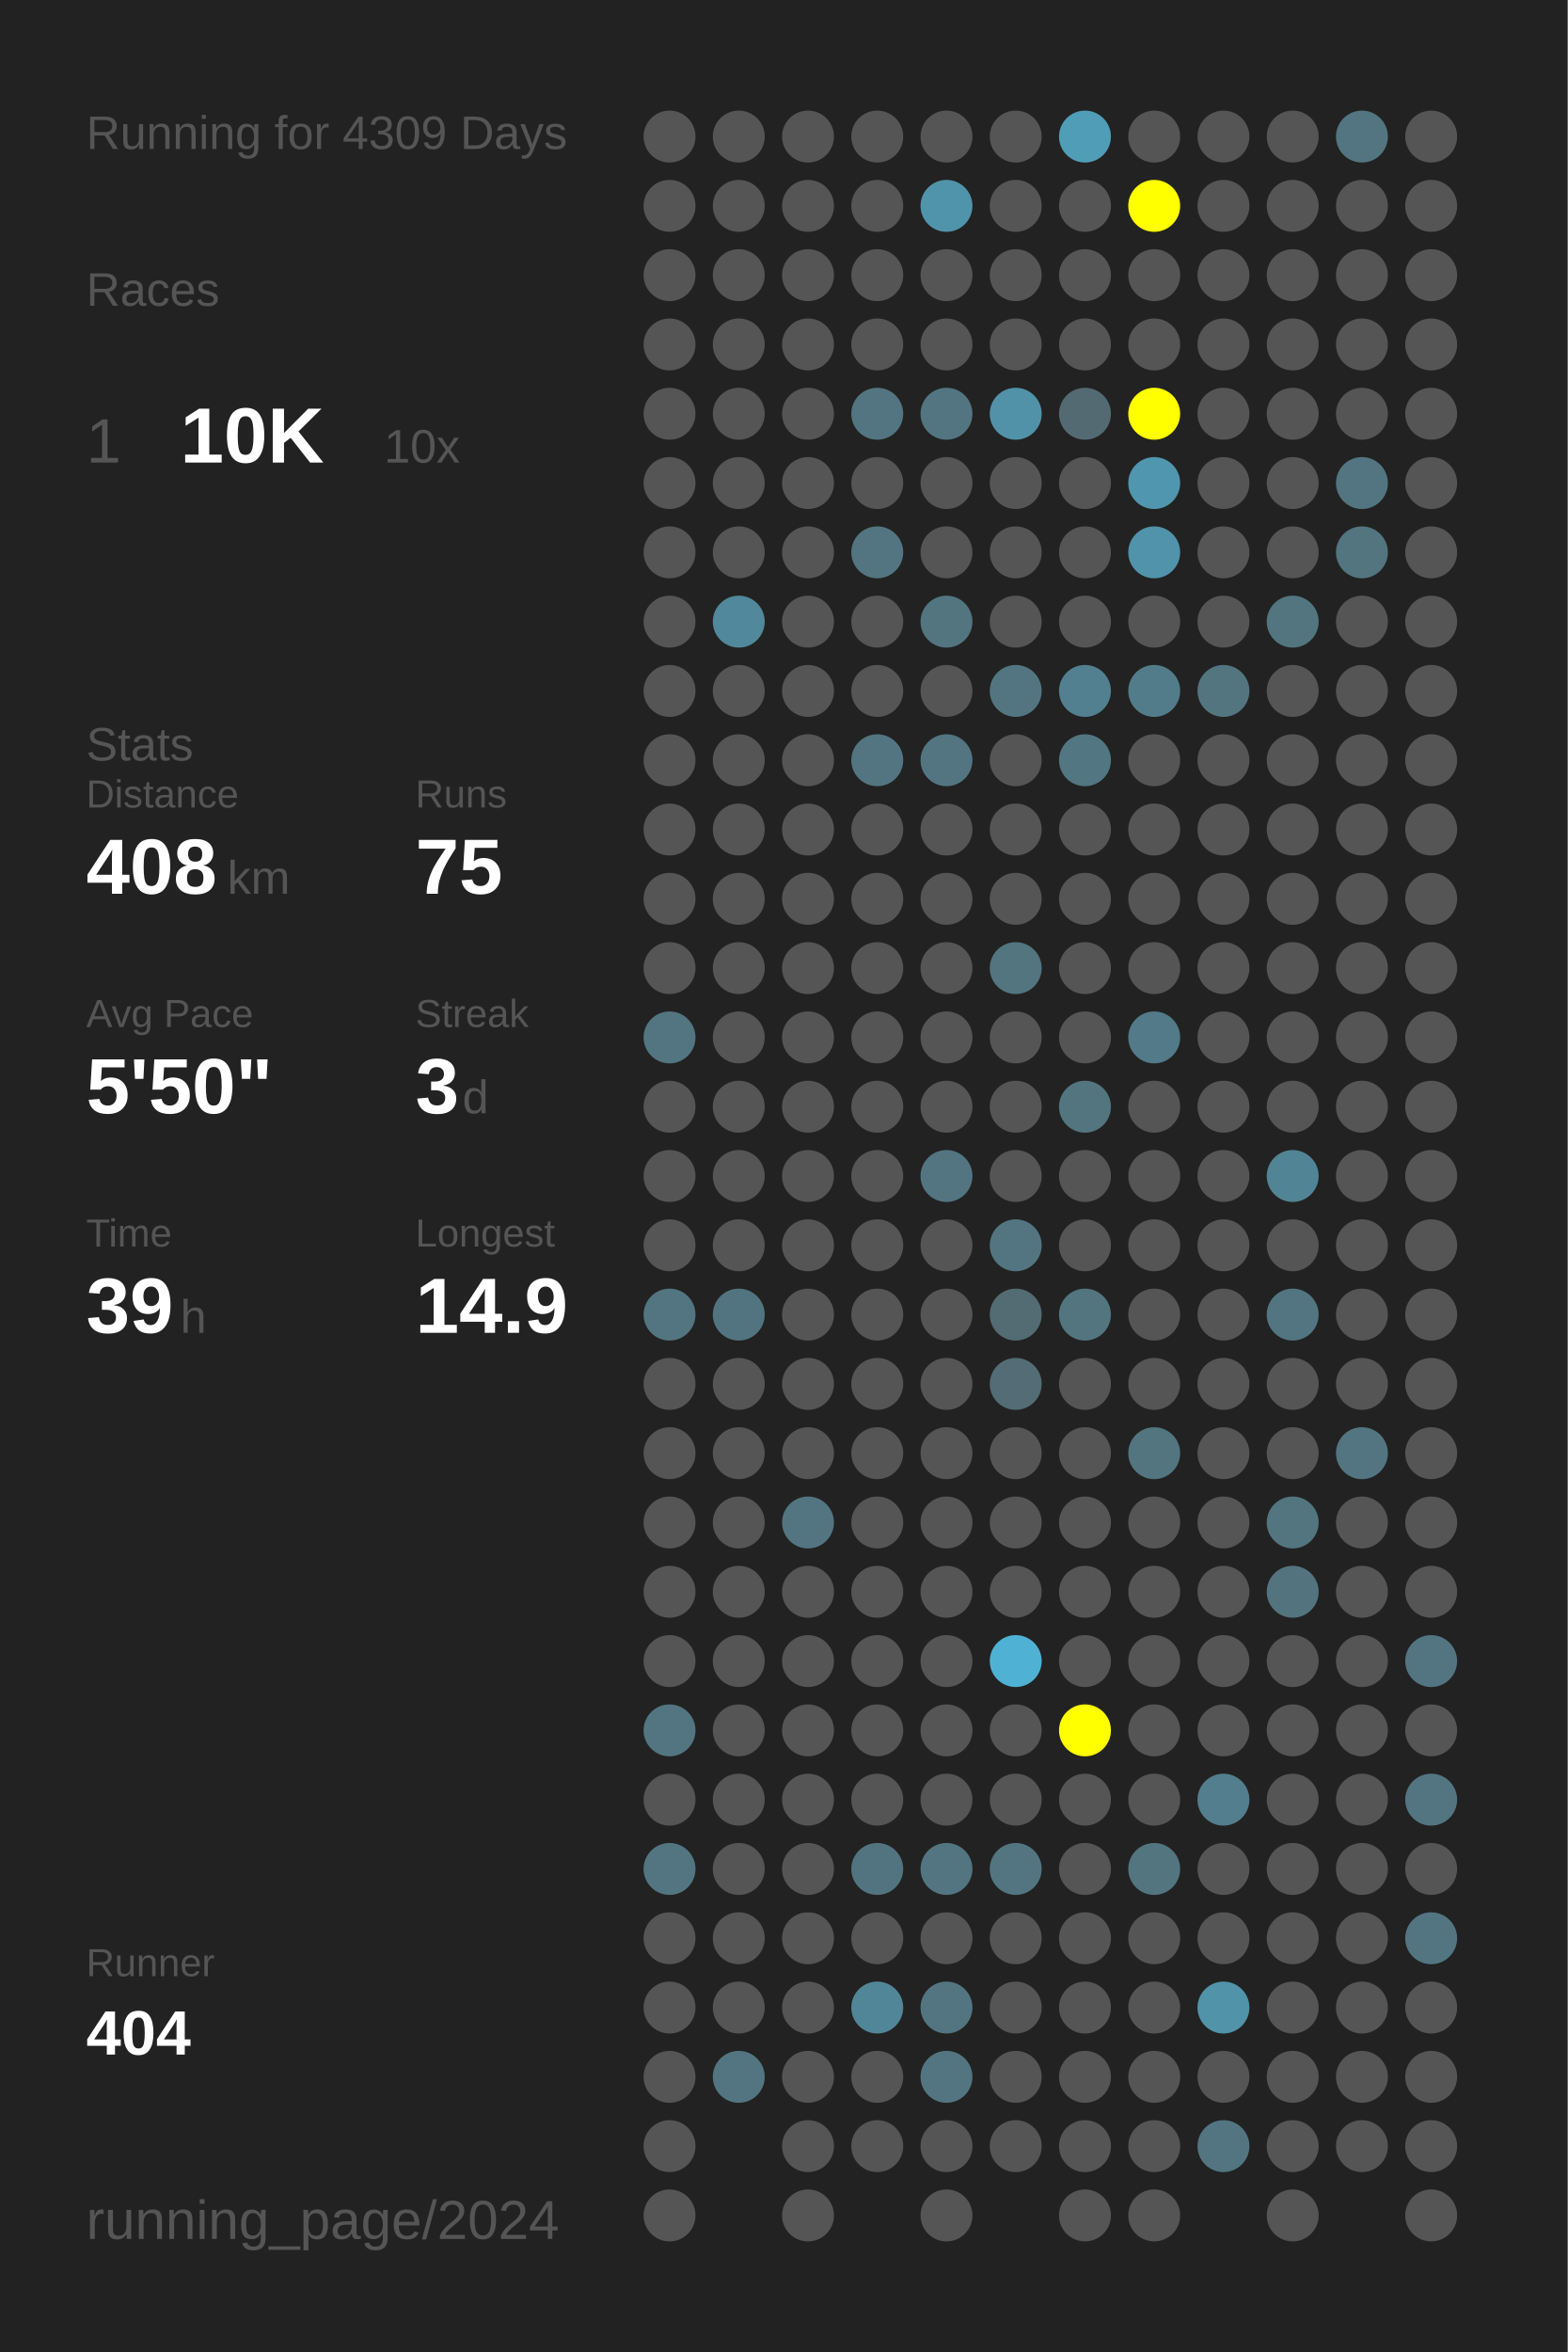
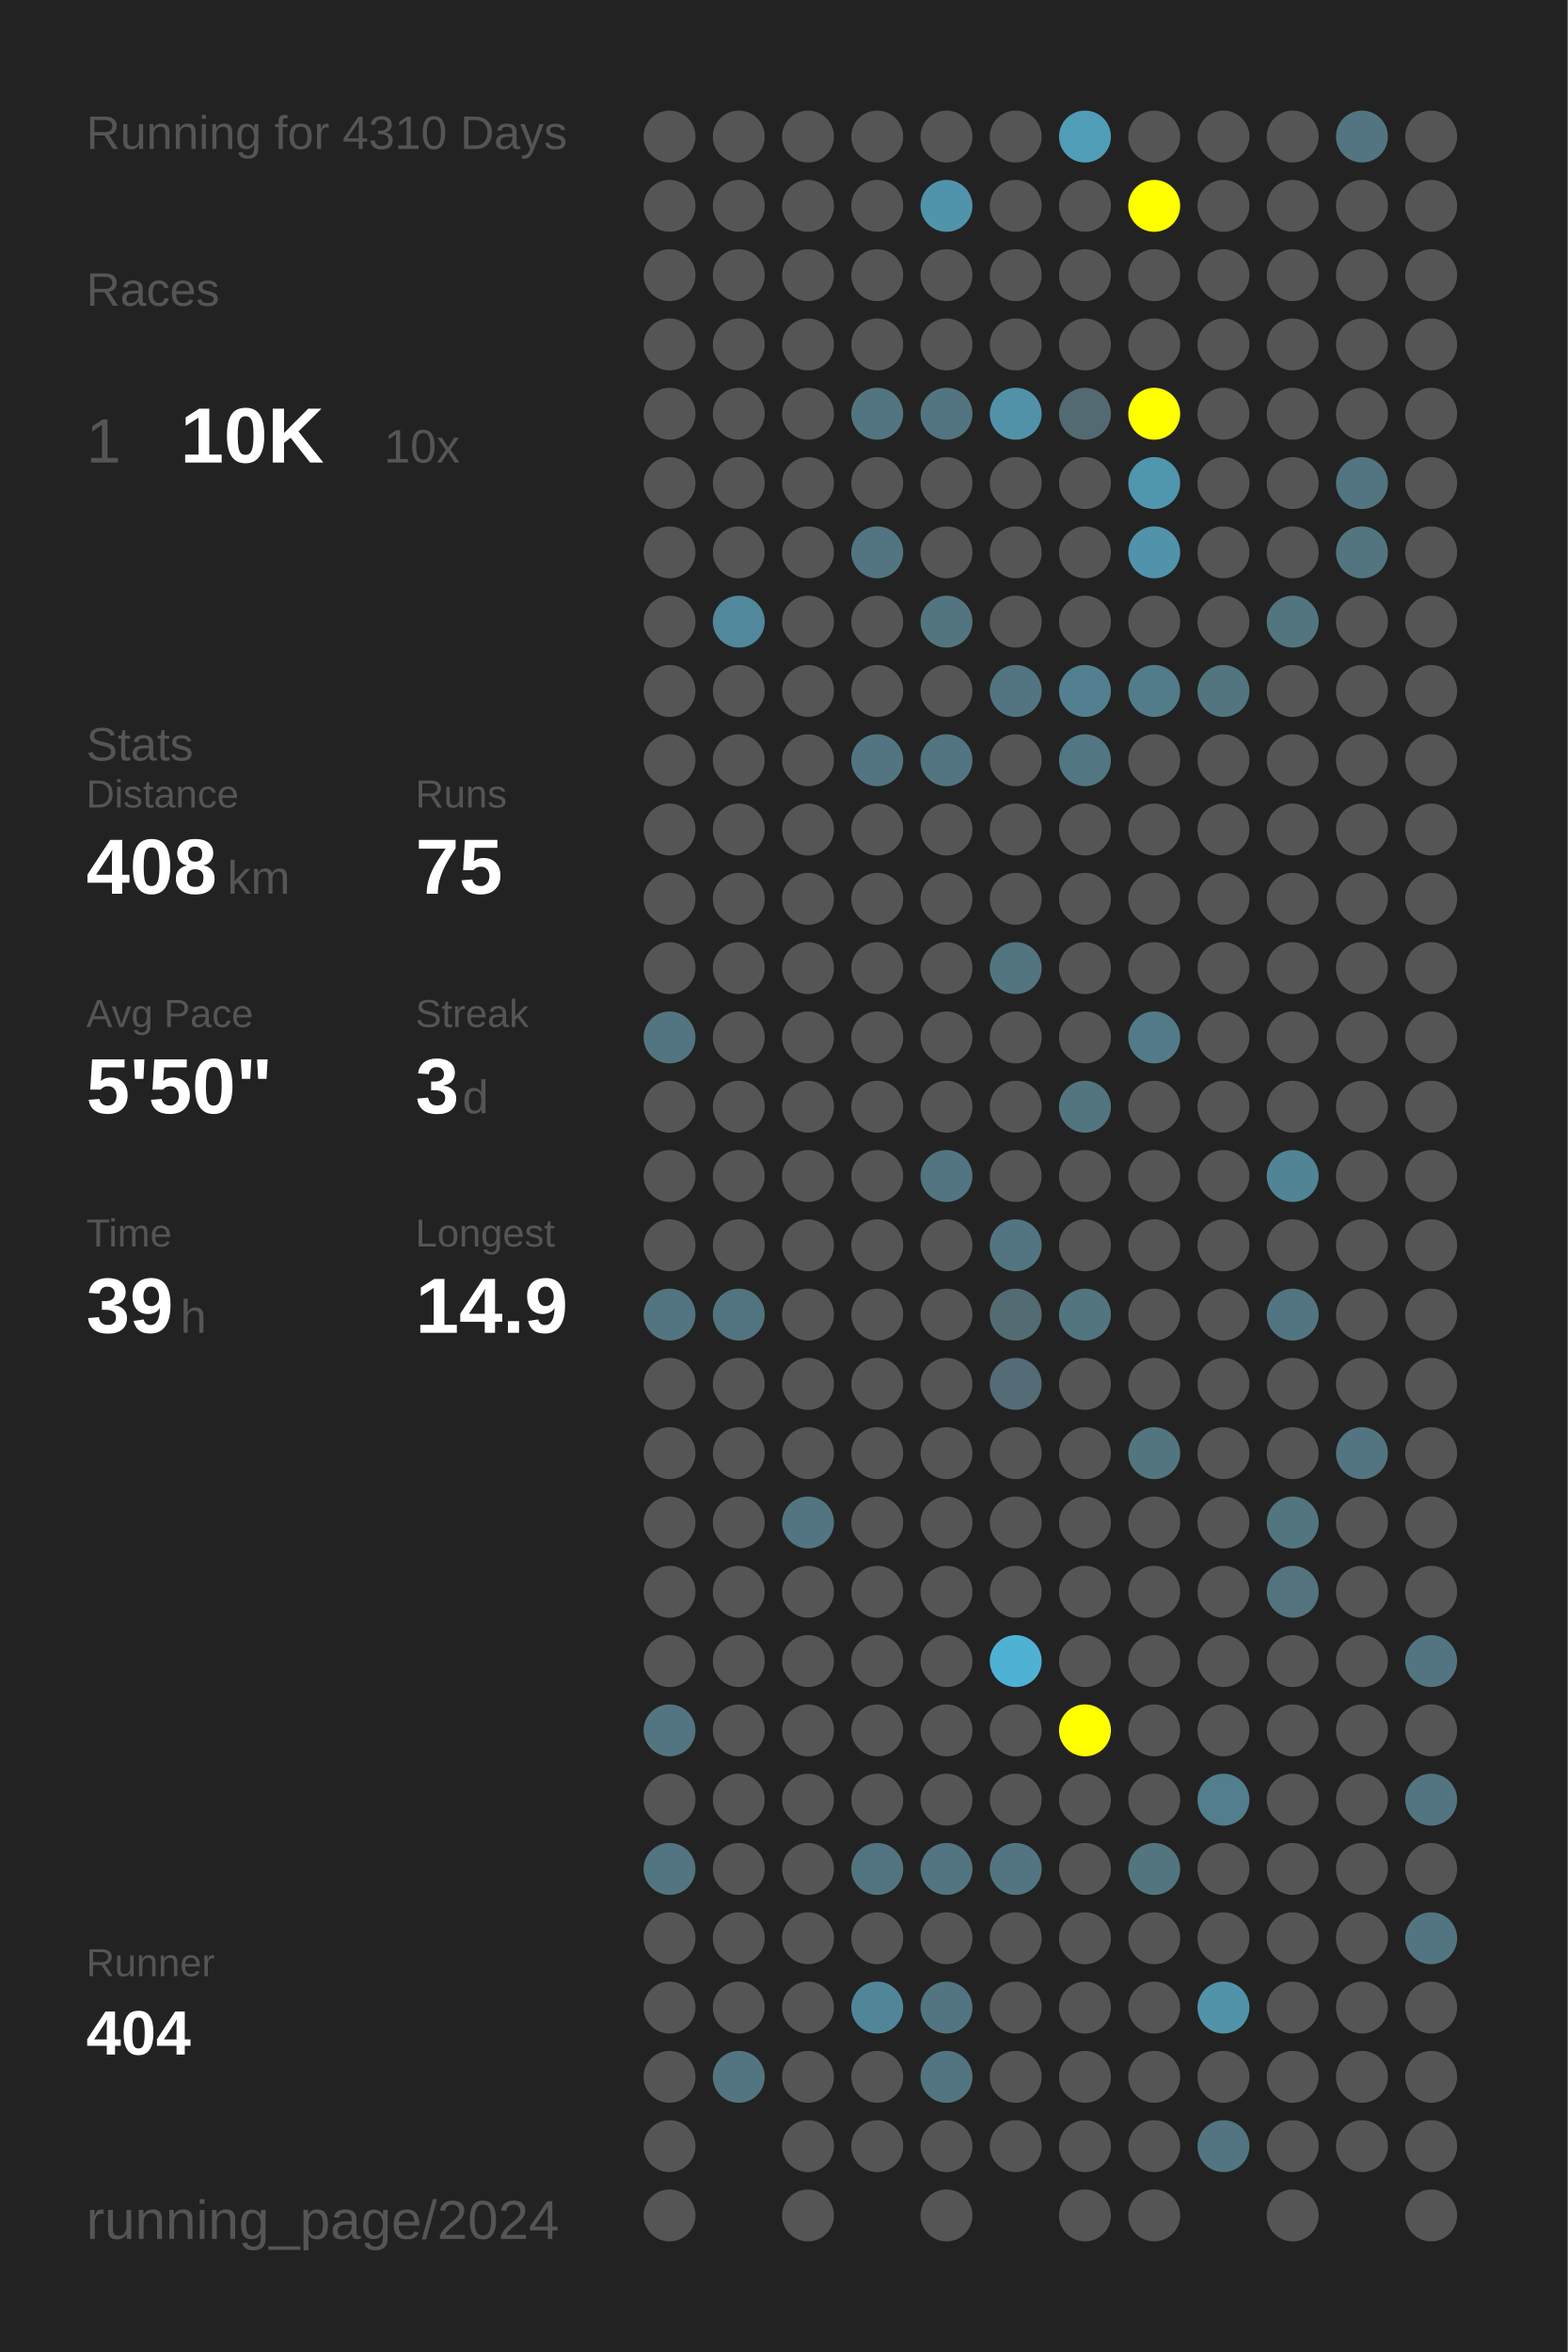
<svg xmlns="http://www.w3.org/2000/svg" baseProfile="full" height="300mm" version="1.1" viewBox="0,0,200,300" width="200mm">
  <defs />
  <rect fill="#222222" height="300" width="200" x="0" y="0" />
-   <text fill="#555555" style="font-size:6px; font-family:Arial;" x="11" y="19">Running for 4309 Days</text>
+   <text fill="#555555" style="font-size:6px; font-family:Arial;" x="11" y="19">Running for 4310 Days</text>
  <text fill="#555555" style="font-size:6px; font-family:Arial;" x="11" y="39">Races</text>
  <text fill="#555555" style="font-size:8px; font-family:Arial;" x="11" y="59">1</text>
  <text fill="#FFFFFF" style="font-size:10px; font-family:Arial; font-weight:bold;" x="23" y="59">10K</text>
  <text fill="#555555" style="font-size:6px; font-family:Arial;" x="49" y="59">10x</text>
  <text fill="#555555" style="font-size:6px; font-family:Arial;" x="11" y="97">Stats</text>
  <text fill="#555555" style="font-size:5px; font-family:Arial;" x="11" y="103">Distance</text>
  <text fill="#FFFFFF" style="font-size:10px; font-family:Arial; font-weight:bold;" x="11" y="114">408</text>
  <text fill="#555555" style="font-size:6px; font-family:Arial;" x="29" y="114">km</text>
  <text fill="#555555" style="font-size:5px; font-family:Arial;" x="53" y="103">Runs</text>
  <text fill="#FFFFFF" style="font-size:10px; font-family:Arial; font-weight:bold;" x="53" y="114">75</text>
  <text fill="#555555" style="font-size:5px; font-family:Arial;" x="11" y="131">Avg Pace</text>
  <text fill="#FFFFFF" style="font-size:10px; font-family:Arial; font-weight:bold;" x="11" y="142">5'50"</text>
  <text fill="#555555" style="font-size:5px; font-family:Arial;" x="53" y="131">Streak</text>
  <text fill="#FFFFFF" style="font-size:10px; font-family:Arial; font-weight:bold;" x="53" y="142">3</text>
  <text fill="#555555" style="font-size:6px; font-family:Arial;" x="59" y="142">d</text>
  <text fill="#555555" style="font-size:5px; font-family:Arial;" x="11" y="159">Time</text>
  <text fill="#FFFFFF" style="font-size:10px; font-family:Arial; font-weight:bold;" x="11" y="170">39</text>
  <text fill="#555555" style="font-size:6px; font-family:Arial;" x="23" y="170">h</text>
  <text fill="#555555" style="font-size:5px; font-family:Arial;" x="53" y="159">Longest</text>
  <text fill="#FFFFFF" style="font-size:10px; font-family:Arial; font-weight:bold;" x="53" y="170">14.9</text>
  <text fill="#555555" style="font-size:5px; font-family:Arial;" x="11" y="252.065">Runner</text>
  <text fill="#FFFFFF" style="font-size:8px; font-family:Arial; font-weight:bold;" x="11" y="262.065">404</text>
  <text fill="#555555" style="font-size:7px; font-family:Arial;" x="11" y="285.581">running_page/2024</text>
  <circle cx="85.417" cy="17.419" fill="#555555" r="3.312" />
  <circle cx="85.417" cy="26.258" fill="#555555" r="3.312" />
  <circle cx="85.417" cy="35.097" fill="#555555" r="3.312" />
  <circle cx="85.417" cy="43.935" fill="#555555" r="3.312" />
  <circle cx="85.417" cy="52.774" fill="#555555" r="3.312" />
  <circle cx="85.417" cy="61.613" fill="#555555" r="3.312" />
  <circle cx="85.417" cy="70.452" fill="#555555" r="3.312" />
  <circle cx="85.417" cy="79.29" fill="#555555" r="3.312" />
  <circle cx="85.417" cy="88.129" fill="#555555" r="3.312" />
  <circle cx="85.417" cy="96.968" fill="#555555" r="3.312" />
  <circle cx="85.417" cy="105.806" fill="#555555" r="3.312" />
  <circle cx="85.417" cy="114.645" fill="#555555" r="3.312" />
  <circle cx="85.417" cy="123.484" fill="#555555" r="3.312" />
  <circle cx="85.417" cy="132.323" fill="#527581" r="3.312" />
  <circle cx="85.417" cy="141.161" fill="#555555" r="3.312" />
  <circle cx="85.417" cy="150" fill="#555555" r="3.312" />
  <circle cx="85.417" cy="158.839" fill="#555555" r="3.312" />
  <circle cx="85.417" cy="167.677" fill="#527581" r="3.312" />
  <circle cx="85.417" cy="176.516" fill="#555555" r="3.312" />
  <circle cx="85.417" cy="185.355" fill="#555555" r="3.312" />
  <circle cx="85.417" cy="194.194" fill="#555555" r="3.312" />
  <circle cx="85.417" cy="203.032" fill="#555555" r="3.312" />
  <circle cx="85.417" cy="211.871" fill="#555555" r="3.312" />
  <circle cx="85.417" cy="220.71" fill="#527581" r="3.312" />
  <circle cx="85.417" cy="229.548" fill="#555555" r="3.312" />
  <circle cx="85.417" cy="238.387" fill="#527581" r="3.312" />
  <circle cx="85.417" cy="247.226" fill="#555555" r="3.312" />
  <circle cx="85.417" cy="256.065" fill="#555555" r="3.312" />
  <circle cx="85.417" cy="264.903" fill="#555555" r="3.312" />
  <circle cx="85.417" cy="273.742" fill="#555555" r="3.312" />
  <circle cx="85.417" cy="282.581" fill="#555555" r="3.312" />
  <circle cx="94.25" cy="17.419" fill="#555555" r="3.312" />
  <circle cx="94.25" cy="26.258" fill="#555555" r="3.312" />
  <circle cx="94.25" cy="35.097" fill="#555555" r="3.312" />
  <circle cx="94.25" cy="43.935" fill="#555555" r="3.312" />
  <circle cx="94.25" cy="52.774" fill="#555555" r="3.312" />
  <circle cx="94.25" cy="61.613" fill="#555555" r="3.312" />
  <circle cx="94.25" cy="70.452" fill="#555555" r="3.312" />
  <circle cx="94.25" cy="79.29" fill="#51889b" r="3.312" />
  <circle cx="94.25" cy="88.129" fill="#555555" r="3.312" />
  <circle cx="94.25" cy="96.968" fill="#555555" r="3.312" />
  <circle cx="94.25" cy="105.806" fill="#555555" r="3.312" />
  <circle cx="94.25" cy="114.645" fill="#555555" r="3.312" />
  <circle cx="94.25" cy="123.484" fill="#555555" r="3.312" />
  <circle cx="94.25" cy="132.323" fill="#555555" r="3.312" />
  <circle cx="94.25" cy="141.161" fill="#555555" r="3.312" />
  <circle cx="94.25" cy="150" fill="#555555" r="3.312" />
  <circle cx="94.25" cy="158.839" fill="#555555" r="3.312" />
  <circle cx="94.25" cy="167.677" fill="#527480" r="3.312" />
  <circle cx="94.25" cy="176.516" fill="#555555" r="3.312" />
  <circle cx="94.25" cy="185.355" fill="#555555" r="3.312" />
  <circle cx="94.25" cy="194.194" fill="#555555" r="3.312" />
  <circle cx="94.25" cy="203.032" fill="#555555" r="3.312" />
  <circle cx="94.25" cy="211.871" fill="#555555" r="3.312" />
  <circle cx="94.25" cy="220.71" fill="#555555" r="3.312" />
  <circle cx="94.25" cy="229.548" fill="#555555" r="3.312" />
  <circle cx="94.25" cy="238.387" fill="#555555" r="3.312" />
  <circle cx="94.25" cy="247.226" fill="#555555" r="3.312" />
  <circle cx="94.25" cy="256.065" fill="#555555" r="3.312" />
  <circle cx="94.25" cy="264.903" fill="#527581" r="3.312" />
  <circle cx="103.083" cy="17.419" fill="#555555" r="3.312" />
  <circle cx="103.083" cy="26.258" fill="#555555" r="3.312" />
  <circle cx="103.083" cy="35.097" fill="#555555" r="3.312" />
  <circle cx="103.083" cy="43.935" fill="#555555" r="3.312" />
  <circle cx="103.083" cy="52.774" fill="#555555" r="3.312" />
  <circle cx="103.083" cy="61.613" fill="#555555" r="3.312" />
  <circle cx="103.083" cy="70.452" fill="#555555" r="3.312" />
  <circle cx="103.083" cy="79.29" fill="#555555" r="3.312" />
  <circle cx="103.083" cy="88.129" fill="#555555" r="3.312" />
  <circle cx="103.083" cy="96.968" fill="#555555" r="3.312" />
  <circle cx="103.083" cy="105.806" fill="#555555" r="3.312" />
  <circle cx="103.083" cy="114.645" fill="#555555" r="3.312" />
  <circle cx="103.083" cy="123.484" fill="#555555" r="3.312" />
  <circle cx="103.083" cy="132.323" fill="#555555" r="3.312" />
  <circle cx="103.083" cy="141.161" fill="#555555" r="3.312" />
  <circle cx="103.083" cy="150" fill="#555555" r="3.312" />
  <circle cx="103.083" cy="158.839" fill="#555555" r="3.312" />
  <circle cx="103.083" cy="167.677" fill="#555555" r="3.312" />
  <circle cx="103.083" cy="176.516" fill="#555555" r="3.312" />
  <circle cx="103.083" cy="185.355" fill="#555555" r="3.312" />
  <circle cx="103.083" cy="194.194" fill="#527581" r="3.312" />
  <circle cx="103.083" cy="203.032" fill="#555555" r="3.312" />
  <circle cx="103.083" cy="211.871" fill="#555555" r="3.312" />
  <circle cx="103.083" cy="220.71" fill="#555555" r="3.312" />
  <circle cx="103.083" cy="229.548" fill="#555555" r="3.312" />
  <circle cx="103.083" cy="238.387" fill="#555555" r="3.312" />
  <circle cx="103.083" cy="247.226" fill="#555555" r="3.312" />
  <circle cx="103.083" cy="256.065" fill="#555555" r="3.312" />
  <circle cx="103.083" cy="264.903" fill="#555555" r="3.312" />
  <circle cx="103.083" cy="273.742" fill="#555555" r="3.312" />
  <circle cx="103.083" cy="282.581" fill="#555555" r="3.312" />
  <circle cx="111.917" cy="17.419" fill="#555555" r="3.312" />
  <circle cx="111.917" cy="26.258" fill="#555555" r="3.312" />
  <circle cx="111.917" cy="35.097" fill="#555555" r="3.312" />
  <circle cx="111.917" cy="43.935" fill="#555555" r="3.312" />
  <circle cx="111.917" cy="52.774" fill="#527581" r="3.312" />
  <circle cx="111.917" cy="61.613" fill="#555555" r="3.312" />
  <circle cx="111.917" cy="70.452" fill="#527581" r="3.312" />
  <circle cx="111.917" cy="79.29" fill="#555555" r="3.312" />
  <circle cx="111.917" cy="88.129" fill="#555555" r="3.312" />
  <circle cx="111.917" cy="96.968" fill="#527581" r="3.312" />
  <circle cx="111.917" cy="105.806" fill="#555555" r="3.312" />
  <circle cx="111.917" cy="114.645" fill="#555555" r="3.312" />
  <circle cx="111.917" cy="123.484" fill="#555555" r="3.312" />
  <circle cx="111.917" cy="132.323" fill="#555555" r="3.312" />
  <circle cx="111.917" cy="141.161" fill="#555555" r="3.312" />
  <circle cx="111.917" cy="150" fill="#555555" r="3.312" />
  <circle cx="111.917" cy="158.839" fill="#555555" r="3.312" />
  <circle cx="111.917" cy="167.677" fill="#555555" r="3.312" />
  <circle cx="111.917" cy="176.516" fill="#555555" r="3.312" />
  <circle cx="111.917" cy="185.355" fill="#555555" r="3.312" />
  <circle cx="111.917" cy="194.194" fill="#555555" r="3.312" />
  <circle cx="111.917" cy="203.032" fill="#555555" r="3.312" />
  <circle cx="111.917" cy="211.871" fill="#555555" r="3.312" />
  <circle cx="111.917" cy="220.71" fill="#555555" r="3.312" />
  <circle cx="111.917" cy="229.548" fill="#555555" r="3.312" />
  <circle cx="111.917" cy="238.387" fill="#527480" r="3.312" />
  <circle cx="111.917" cy="247.226" fill="#555555" r="3.312" />
  <circle cx="111.917" cy="256.065" fill="#518698" r="3.312" />
  <circle cx="111.917" cy="264.903" fill="#555555" r="3.312" />
  <circle cx="111.917" cy="273.742" fill="#555555" r="3.312" />
  <circle cx="120.75" cy="17.419" fill="#555555" r="3.312" />
  <circle cx="120.75" cy="26.258" fill="#5094ab" r="3.312" />
  <circle cx="120.75" cy="35.097" fill="#555555" r="3.312" />
  <circle cx="120.75" cy="43.935" fill="#555555" r="3.312" />
  <circle cx="120.75" cy="52.774" fill="#527581" r="3.312" />
  <circle cx="120.75" cy="61.613" fill="#555555" r="3.312" />
  <circle cx="120.75" cy="70.452" fill="#555555" r="3.312" />
  <circle cx="120.75" cy="79.29" fill="#527580" r="3.312" />
  <circle cx="120.75" cy="88.129" fill="#555555" r="3.312" />
  <circle cx="120.75" cy="96.968" fill="#527581" r="3.312" />
  <circle cx="120.75" cy="105.806" fill="#555555" r="3.312" />
  <circle cx="120.75" cy="114.645" fill="#555555" r="3.312" />
  <circle cx="120.75" cy="123.484" fill="#555555" r="3.312" />
  <circle cx="120.75" cy="132.323" fill="#555555" r="3.312" />
  <circle cx="120.75" cy="141.161" fill="#555555" r="3.312" />
  <circle cx="120.75" cy="150" fill="#527581" r="3.312" />
  <circle cx="120.75" cy="158.839" fill="#555555" r="3.312" />
  <circle cx="120.75" cy="167.677" fill="#555555" r="3.312" />
  <circle cx="120.75" cy="176.516" fill="#555555" r="3.312" />
  <circle cx="120.75" cy="185.355" fill="#555555" r="3.312" />
  <circle cx="120.75" cy="194.194" fill="#555555" r="3.312" />
  <circle cx="120.75" cy="203.032" fill="#555555" r="3.312" />
  <circle cx="120.75" cy="211.871" fill="#555555" r="3.312" />
  <circle cx="120.75" cy="220.71" fill="#555555" r="3.312" />
  <circle cx="120.75" cy="229.548" fill="#555555" r="3.312" />
  <circle cx="120.75" cy="238.387" fill="#527581" r="3.312" />
  <circle cx="120.75" cy="247.226" fill="#555555" r="3.312" />
  <circle cx="120.75" cy="256.065" fill="#527581" r="3.312" />
  <circle cx="120.75" cy="264.903" fill="#527581" r="3.312" />
  <circle cx="120.75" cy="273.742" fill="#555555" r="3.312" />
  <circle cx="120.75" cy="282.581" fill="#555555" r="3.312" />
  <circle cx="129.583" cy="17.419" fill="#555555" r="3.312" />
  <circle cx="129.583" cy="26.258" fill="#555555" r="3.312" />
  <circle cx="129.583" cy="35.097" fill="#555555" r="3.312" />
  <circle cx="129.583" cy="43.935" fill="#555555" r="3.312" />
  <circle cx="129.583" cy="52.774" fill="#5192a9" r="3.312" />
  <circle cx="129.583" cy="61.613" fill="#555555" r="3.312" />
  <circle cx="129.583" cy="70.452" fill="#555555" r="3.312" />
  <circle cx="129.583" cy="79.29" fill="#555555" r="3.312" />
  <circle cx="129.583" cy="88.129" fill="#527581" r="3.312" />
  <circle cx="129.583" cy="96.968" fill="#555555" r="3.312" />
  <circle cx="129.583" cy="105.806" fill="#555555" r="3.312" />
  <circle cx="129.583" cy="114.645" fill="#555555" r="3.312" />
  <circle cx="129.583" cy="123.484" fill="#527580" r="3.312" />
  <circle cx="129.583" cy="132.323" fill="#555555" r="3.312" />
  <circle cx="129.583" cy="141.161" fill="#555555" r="3.312" />
  <circle cx="129.583" cy="150" fill="#555555" r="3.312" />
  <circle cx="129.583" cy="158.839" fill="#527581" r="3.312" />
  <circle cx="129.583" cy="167.677" fill="#536b73" r="3.312" />
  <circle cx="129.583" cy="176.516" fill="#536c75" r="3.312" />
  <circle cx="129.583" cy="185.355" fill="#555555" r="3.312" />
  <circle cx="129.583" cy="194.194" fill="#555555" r="3.312" />
  <circle cx="129.583" cy="203.032" fill="#555555" r="3.312" />
  <circle cx="129.583" cy="211.871" fill="#4fb2d4" r="3.312" />
  <circle cx="129.583" cy="220.71" fill="#555555" r="3.312" />
  <circle cx="129.583" cy="229.548" fill="#555555" r="3.312" />
  <circle cx="129.583" cy="238.387" fill="#527581" r="3.312" />
  <circle cx="129.583" cy="247.226" fill="#555555" r="3.312" />
  <circle cx="129.583" cy="256.065" fill="#555555" r="3.312" />
  <circle cx="129.583" cy="264.903" fill="#555555" r="3.312" />
  <circle cx="129.583" cy="273.742" fill="#555555" r="3.312" />
  <circle cx="138.417" cy="17.419" fill="#509db7" r="3.312" />
  <circle cx="138.417" cy="26.258" fill="#555555" r="3.312" />
  <circle cx="138.417" cy="35.097" fill="#555555" r="3.312" />
  <circle cx="138.417" cy="43.935" fill="#555555" r="3.312" />
  <circle cx="138.417" cy="52.774" fill="#536a72" r="3.312" />
  <circle cx="138.417" cy="61.613" fill="#555555" r="3.312" />
  <circle cx="138.417" cy="70.452" fill="#555555" r="3.312" />
  <circle cx="138.417" cy="79.29" fill="#555555" r="3.312" />
  <circle cx="138.417" cy="88.129" fill="#528090" r="3.312" />
  <circle cx="138.417" cy="96.968" fill="#527682" r="3.312" />
  <circle cx="138.417" cy="105.806" fill="#555555" r="3.312" />
  <circle cx="138.417" cy="114.645" fill="#555555" r="3.312" />
  <circle cx="138.417" cy="123.484" fill="#555555" r="3.312" />
  <circle cx="138.417" cy="132.323" fill="#555555" r="3.312" />
  <circle cx="138.417" cy="141.161" fill="#527580" r="3.312" />
  <circle cx="138.417" cy="150" fill="#555555" r="3.312" />
  <circle cx="138.417" cy="158.839" fill="#555555" r="3.312" />
  <circle cx="138.417" cy="167.677" fill="#527580" r="3.312" />
  <circle cx="138.417" cy="176.516" fill="#555555" r="3.312" />
  <circle cx="138.417" cy="185.355" fill="#555555" r="3.312" />
  <circle cx="138.417" cy="194.194" fill="#555555" r="3.312" />
  <circle cx="138.417" cy="203.032" fill="#555555" r="3.312" />
  <circle cx="138.417" cy="211.871" fill="#555555" r="3.312" />
  <circle cx="138.417" cy="220.71" fill="#FFFF00" r="3.312" />
  <circle cx="138.417" cy="229.548" fill="#555555" r="3.312" />
  <circle cx="138.417" cy="238.387" fill="#555555" r="3.312" />
  <circle cx="138.417" cy="247.226" fill="#555555" r="3.312" />
  <circle cx="138.417" cy="256.065" fill="#555555" r="3.312" />
  <circle cx="138.417" cy="264.903" fill="#555555" r="3.312" />
  <circle cx="138.417" cy="273.742" fill="#555555" r="3.312" />
  <circle cx="138.417" cy="282.581" fill="#555555" r="3.312" />
  <circle cx="147.25" cy="17.419" fill="#555555" r="3.312" />
  <circle cx="147.25" cy="26.258" fill="#FFFF00" r="3.312" />
  <circle cx="147.25" cy="35.097" fill="#555555" r="3.312" />
  <circle cx="147.25" cy="43.935" fill="#555555" r="3.312" />
  <circle cx="147.25" cy="52.774" fill="#FFFF00" r="3.312" />
  <circle cx="147.25" cy="61.613" fill="#5096ae" r="3.312" />
  <circle cx="147.25" cy="70.452" fill="#5093aa" r="3.312" />
  <circle cx="147.25" cy="79.29" fill="#555555" r="3.312" />
  <circle cx="147.25" cy="88.129" fill="#527c8a" r="3.312" />
  <circle cx="147.25" cy="96.968" fill="#555555" r="3.312" />
  <circle cx="147.25" cy="105.806" fill="#555555" r="3.312" />
  <circle cx="147.25" cy="114.645" fill="#555555" r="3.312" />
  <circle cx="147.25" cy="123.484" fill="#555555" r="3.312" />
  <circle cx="147.25" cy="132.323" fill="#527a88" r="3.312" />
  <circle cx="147.25" cy="141.161" fill="#555555" r="3.312" />
  <circle cx="147.25" cy="150" fill="#555555" r="3.312" />
  <circle cx="147.25" cy="158.839" fill="#555555" r="3.312" />
  <circle cx="147.25" cy="167.677" fill="#555555" r="3.312" />
  <circle cx="147.25" cy="176.516" fill="#555555" r="3.312" />
  <circle cx="147.25" cy="185.355" fill="#527580" r="3.312" />
  <circle cx="147.25" cy="194.194" fill="#555555" r="3.312" />
  <circle cx="147.25" cy="203.032" fill="#555555" r="3.312" />
  <circle cx="147.25" cy="211.871" fill="#555555" r="3.312" />
  <circle cx="147.25" cy="220.71" fill="#555555" r="3.312" />
  <circle cx="147.25" cy="229.548" fill="#555555" r="3.312" />
  <circle cx="147.25" cy="238.387" fill="#527580" r="3.312" />
  <circle cx="147.25" cy="247.226" fill="#555555" r="3.312" />
  <circle cx="147.25" cy="256.065" fill="#555555" r="3.312" />
  <circle cx="147.25" cy="264.903" fill="#555555" r="3.312" />
  <circle cx="147.25" cy="273.742" fill="#555555" r="3.312" />
  <circle cx="147.25" cy="282.581" fill="#555555" r="3.312" />
  <circle cx="156.083" cy="17.419" fill="#555555" r="3.312" />
  <circle cx="156.083" cy="26.258" fill="#555555" r="3.312" />
  <circle cx="156.083" cy="35.097" fill="#555555" r="3.312" />
  <circle cx="156.083" cy="43.935" fill="#555555" r="3.312" />
  <circle cx="156.083" cy="52.774" fill="#555555" r="3.312" />
  <circle cx="156.083" cy="61.613" fill="#555555" r="3.312" />
  <circle cx="156.083" cy="70.452" fill="#555555" r="3.312" />
  <circle cx="156.083" cy="79.29" fill="#555555" r="3.312" />
  <circle cx="156.083" cy="88.129" fill="#527580" r="3.312" />
  <circle cx="156.083" cy="96.968" fill="#555555" r="3.312" />
  <circle cx="156.083" cy="105.806" fill="#555555" r="3.312" />
  <circle cx="156.083" cy="114.645" fill="#555555" r="3.312" />
  <circle cx="156.083" cy="123.484" fill="#555555" r="3.312" />
  <circle cx="156.083" cy="132.323" fill="#555555" r="3.312" />
  <circle cx="156.083" cy="141.161" fill="#555555" r="3.312" />
  <circle cx="156.083" cy="150" fill="#555555" r="3.312" />
  <circle cx="156.083" cy="158.839" fill="#555555" r="3.312" />
  <circle cx="156.083" cy="167.677" fill="#555555" r="3.312" />
  <circle cx="156.083" cy="176.516" fill="#555555" r="3.312" />
  <circle cx="156.083" cy="185.355" fill="#555555" r="3.312" />
  <circle cx="156.083" cy="194.194" fill="#555555" r="3.312" />
  <circle cx="156.083" cy="203.032" fill="#555555" r="3.312" />
  <circle cx="156.083" cy="211.871" fill="#555555" r="3.312" />
  <circle cx="156.083" cy="220.71" fill="#555555" r="3.312" />
  <circle cx="156.083" cy="229.548" fill="#527e8d" r="3.312" />
  <circle cx="156.083" cy="238.387" fill="#555555" r="3.312" />
  <circle cx="156.083" cy="247.226" fill="#555555" r="3.312" />
  <circle cx="156.083" cy="256.065" fill="#5193a9" r="3.312" />
  <circle cx="156.083" cy="264.903" fill="#555555" r="3.312" />
  <circle cx="156.083" cy="273.742" fill="#527581" r="3.312" />
  <circle cx="164.917" cy="17.419" fill="#555555" r="3.312" />
  <circle cx="164.917" cy="26.258" fill="#555555" r="3.312" />
  <circle cx="164.917" cy="35.097" fill="#555555" r="3.312" />
  <circle cx="164.917" cy="43.935" fill="#555555" r="3.312" />
  <circle cx="164.917" cy="52.774" fill="#555555" r="3.312" />
  <circle cx="164.917" cy="61.613" fill="#555555" r="3.312" />
  <circle cx="164.917" cy="70.452" fill="#555555" r="3.312" />
  <circle cx="164.917" cy="79.29" fill="#527580" r="3.312" />
  <circle cx="164.917" cy="88.129" fill="#555555" r="3.312" />
  <circle cx="164.917" cy="96.968" fill="#555555" r="3.312" />
  <circle cx="164.917" cy="105.806" fill="#555555" r="3.312" />
  <circle cx="164.917" cy="114.645" fill="#555555" r="3.312" />
  <circle cx="164.917" cy="123.484" fill="#555555" r="3.312" />
  <circle cx="164.917" cy="132.323" fill="#555555" r="3.312" />
  <circle cx="164.917" cy="141.161" fill="#555555" r="3.312" />
  <circle cx="164.917" cy="150" fill="#518495" r="3.312" />
  <circle cx="164.917" cy="158.839" fill="#555555" r="3.312" />
  <circle cx="164.917" cy="167.677" fill="#527581" r="3.312" />
  <circle cx="164.917" cy="176.516" fill="#555555" r="3.312" />
  <circle cx="164.917" cy="185.355" fill="#555555" r="3.312" />
  <circle cx="164.917" cy="194.194" fill="#527580" r="3.312" />
  <circle cx="164.917" cy="203.032" fill="#53737e" r="3.312" />
  <circle cx="164.917" cy="211.871" fill="#555555" r="3.312" />
  <circle cx="164.917" cy="220.71" fill="#555555" r="3.312" />
  <circle cx="164.917" cy="229.548" fill="#555555" r="3.312" />
  <circle cx="164.917" cy="238.387" fill="#555555" r="3.312" />
  <circle cx="164.917" cy="247.226" fill="#555555" r="3.312" />
  <circle cx="164.917" cy="256.065" fill="#555555" r="3.312" />
  <circle cx="164.917" cy="264.903" fill="#555555" r="3.312" />
  <circle cx="164.917" cy="273.742" fill="#555555" r="3.312" />
  <circle cx="164.917" cy="282.581" fill="#555555" r="3.312" />
  <circle cx="173.75" cy="17.419" fill="#527581" r="3.312" />
  <circle cx="173.75" cy="26.258" fill="#555555" r="3.312" />
  <circle cx="173.75" cy="35.097" fill="#555555" r="3.312" />
  <circle cx="173.75" cy="43.935" fill="#555555" r="3.312" />
  <circle cx="173.75" cy="52.774" fill="#555555" r="3.312" />
  <circle cx="173.75" cy="61.613" fill="#527581" r="3.312" />
  <circle cx="173.75" cy="70.452" fill="#527580" r="3.312" />
  <circle cx="173.75" cy="79.29" fill="#555555" r="3.312" />
  <circle cx="173.75" cy="88.129" fill="#555555" r="3.312" />
  <circle cx="173.75" cy="96.968" fill="#555555" r="3.312" />
  <circle cx="173.75" cy="105.806" fill="#555555" r="3.312" />
  <circle cx="173.75" cy="114.645" fill="#555555" r="3.312" />
  <circle cx="173.75" cy="123.484" fill="#555555" r="3.312" />
  <circle cx="173.75" cy="132.323" fill="#555555" r="3.312" />
  <circle cx="173.75" cy="141.161" fill="#555555" r="3.312" />
  <circle cx="173.75" cy="150" fill="#555555" r="3.312" />
  <circle cx="173.75" cy="158.839" fill="#555555" r="3.312" />
  <circle cx="173.75" cy="167.677" fill="#555555" r="3.312" />
  <circle cx="173.75" cy="176.516" fill="#555555" r="3.312" />
  <circle cx="173.75" cy="185.355" fill="#527581" r="3.312" />
  <circle cx="173.75" cy="194.194" fill="#555555" r="3.312" />
  <circle cx="173.75" cy="203.032" fill="#555555" r="3.312" />
  <circle cx="173.75" cy="211.871" fill="#555555" r="3.312" />
  <circle cx="173.75" cy="220.71" fill="#555555" r="3.312" />
  <circle cx="173.75" cy="229.548" fill="#555555" r="3.312" />
  <circle cx="173.75" cy="238.387" fill="#555555" r="3.312" />
  <circle cx="173.75" cy="247.226" fill="#555555" r="3.312" />
  <circle cx="173.75" cy="256.065" fill="#555555" r="3.312" />
  <circle cx="173.75" cy="264.903" fill="#555555" r="3.312" />
  <circle cx="173.75" cy="273.742" fill="#555555" r="3.312" />
  <circle cx="182.583" cy="17.419" fill="#555555" r="3.312" />
  <circle cx="182.583" cy="26.258" fill="#555555" r="3.312" />
  <circle cx="182.583" cy="35.097" fill="#555555" r="3.312" />
  <circle cx="182.583" cy="43.935" fill="#555555" r="3.312" />
  <circle cx="182.583" cy="52.774" fill="#555555" r="3.312" />
  <circle cx="182.583" cy="61.613" fill="#555555" r="3.312" />
  <circle cx="182.583" cy="70.452" fill="#555555" r="3.312" />
  <circle cx="182.583" cy="79.29" fill="#555555" r="3.312" />
  <circle cx="182.583" cy="88.129" fill="#555555" r="3.312" />
  <circle cx="182.583" cy="96.968" fill="#555555" r="3.312" />
  <circle cx="182.583" cy="105.806" fill="#555555" r="3.312" />
  <circle cx="182.583" cy="114.645" fill="#555555" r="3.312" />
  <circle cx="182.583" cy="123.484" fill="#555555" r="3.312" />
  <circle cx="182.583" cy="132.323" fill="#555555" r="3.312" />
  <circle cx="182.583" cy="141.161" fill="#555555" r="3.312" />
  <circle cx="182.583" cy="150" fill="#555555" r="3.312" />
  <circle cx="182.583" cy="158.839" fill="#555555" r="3.312" />
  <circle cx="182.583" cy="167.677" fill="#555555" r="3.312" />
  <circle cx="182.583" cy="176.516" fill="#555555" r="3.312" />
  <circle cx="182.583" cy="185.355" fill="#555555" r="3.312" />
  <circle cx="182.583" cy="194.194" fill="#555555" r="3.312" />
  <circle cx="182.583" cy="203.032" fill="#555555" r="3.312" />
  <circle cx="182.583" cy="211.871" fill="#527581" r="3.312" />
  <circle cx="182.583" cy="220.71" fill="#555555" r="3.312" />
  <circle cx="182.583" cy="229.548" fill="#527581" r="3.312" />
  <circle cx="182.583" cy="238.387" fill="#555555" r="3.312" />
  <circle cx="182.583" cy="247.226" fill="#527581" r="3.312" />
  <circle cx="182.583" cy="256.065" fill="#555555" r="3.312" />
  <circle cx="182.583" cy="264.903" fill="#555555" r="3.312" />
  <circle cx="182.583" cy="273.742" fill="#555555" r="3.312" />
  <circle cx="182.583" cy="282.581" fill="#555555" r="3.312" />
</svg>
